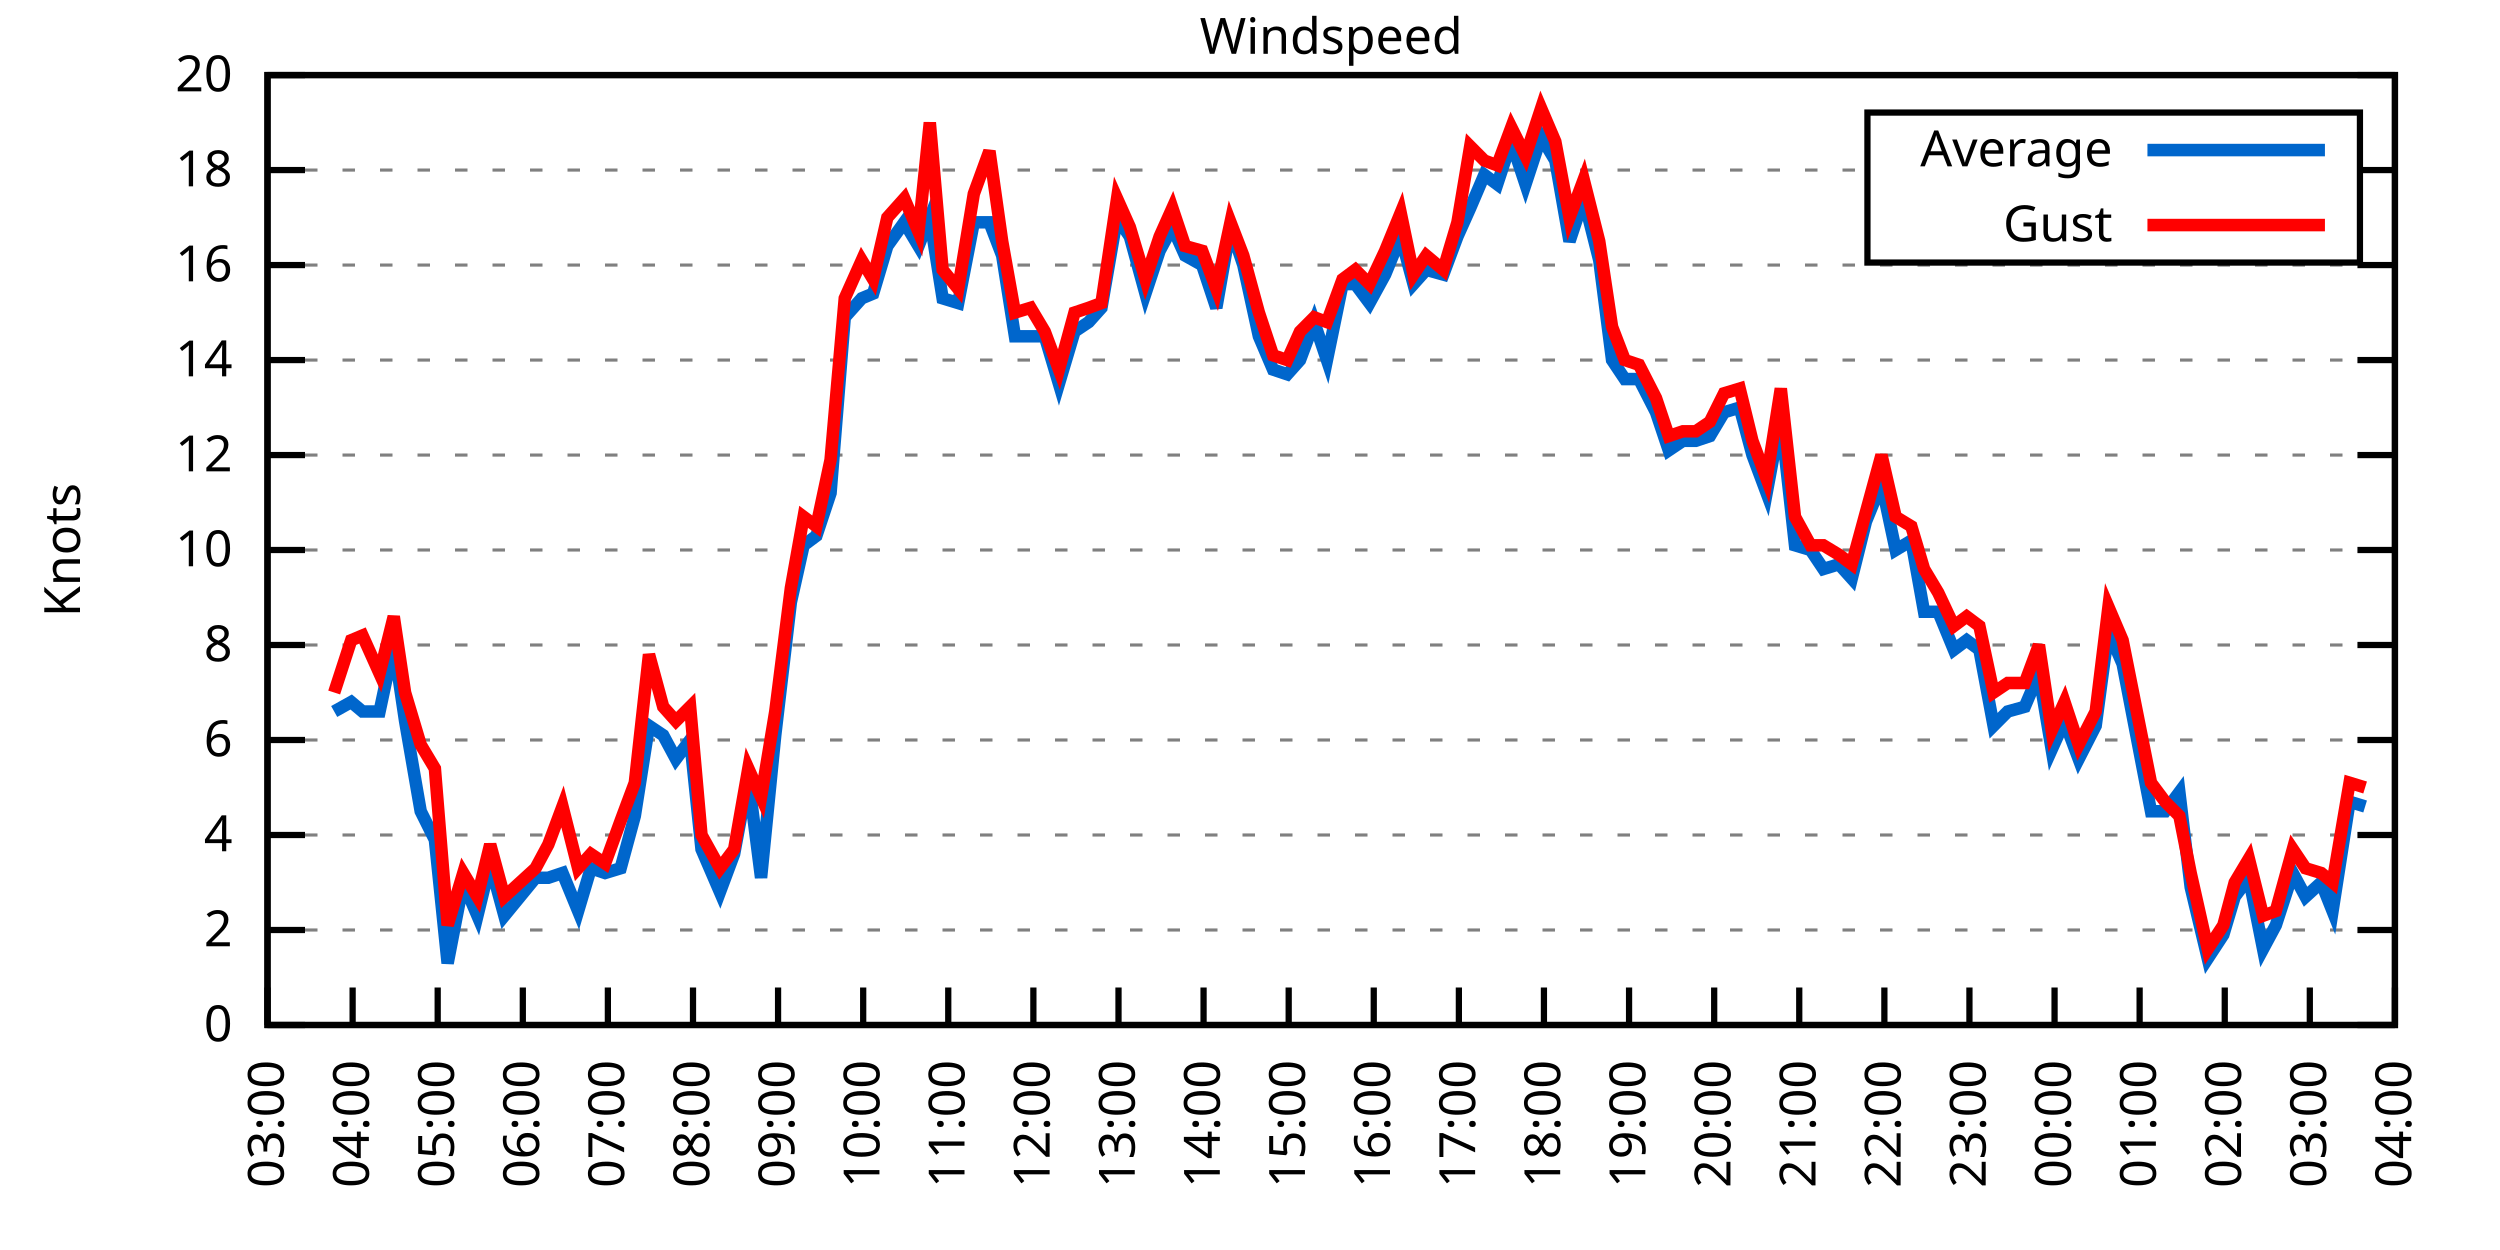
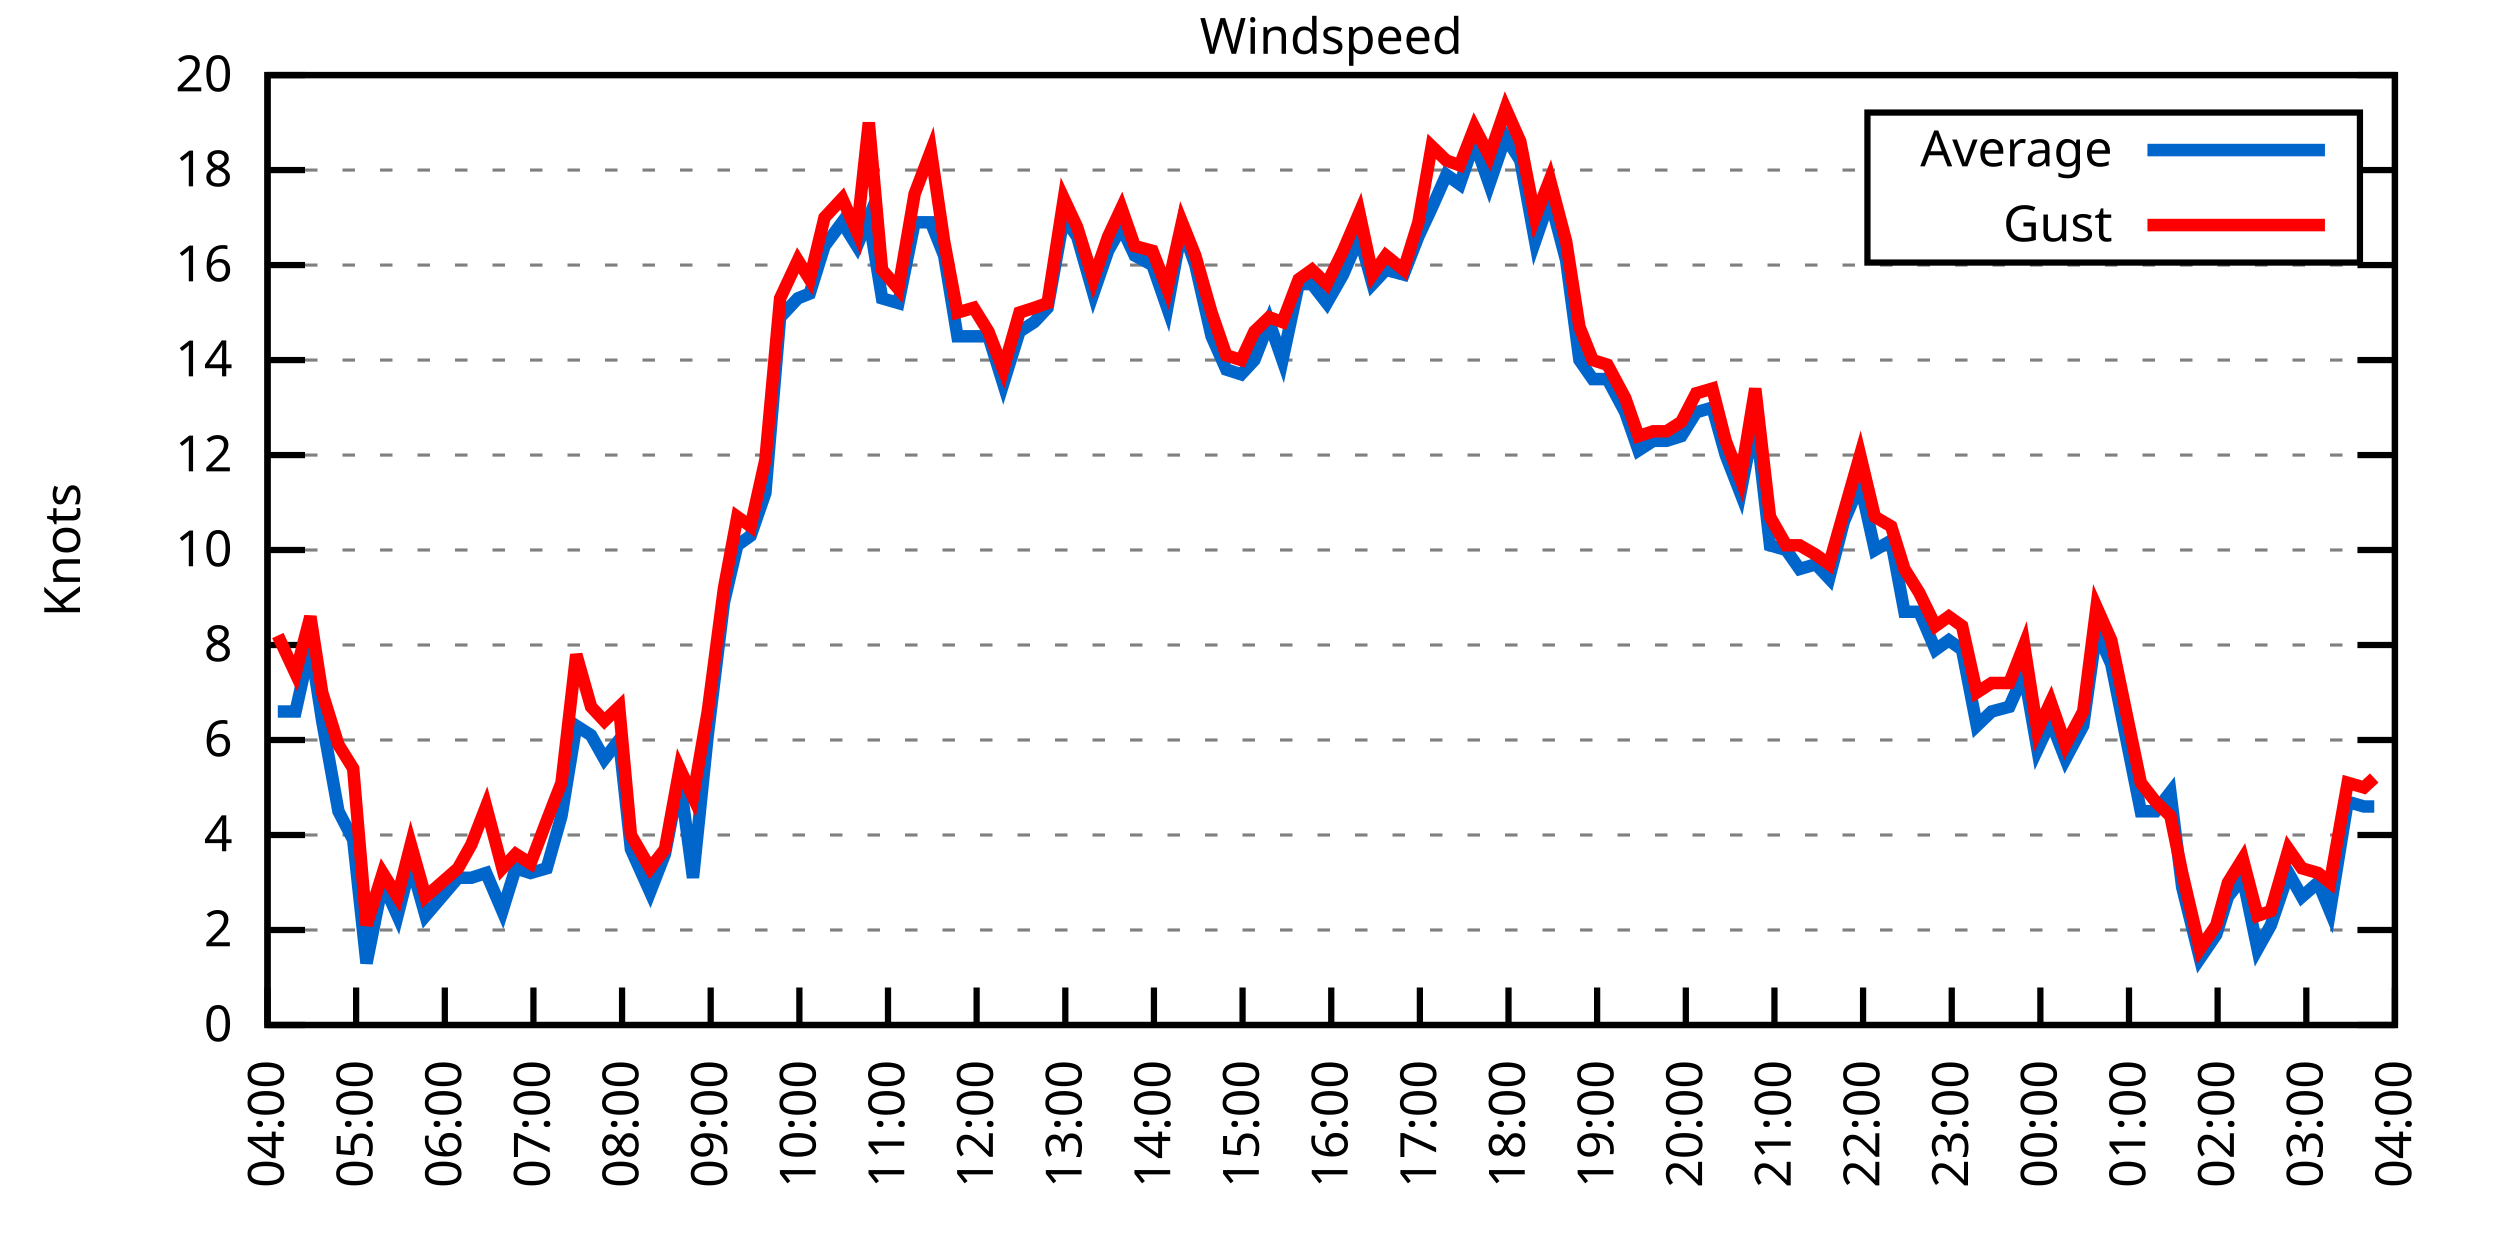
<svg xmlns="http://www.w3.org/2000/svg" xmlns:xlink="http://www.w3.org/1999/xlink" width="400" height="200" viewBox="0 0 400 200">
  <g id="gnuplot_canvas">
    <rect x="0" y="0" width="400" height="200" fill="none" />
    <defs>
      <circle id="gpDot" r="0.5" stroke-width="0.5" stroke="currentColor" />
      <path id="gpPt0" stroke-width="0.333" stroke="currentColor" d="M-1,0 h2 M0,-1 v2" />
      <path id="gpPt1" stroke-width="0.333" stroke="currentColor" d="M-1,-1 L1,1 M1,-1 L-1,1" />
      <path id="gpPt2" stroke-width="0.333" stroke="currentColor" d="M-1,0 L1,0 M0,-1 L0,1 M-1,-1 L1,1 M-1,1 L1,-1" />
      <rect id="gpPt3" stroke-width="0.333" stroke="currentColor" x="-1" y="-1" width="2" height="2" />
      <rect id="gpPt4" stroke-width="0.333" stroke="currentColor" fill="currentColor" x="-1" y="-1" width="2" height="2" />
      <circle id="gpPt5" stroke-width="0.333" stroke="currentColor" cx="0" cy="0" r="1" />
      <use xlink:href="#gpPt5" id="gpPt6" fill="currentColor" stroke="none" />
      <path id="gpPt7" stroke-width="0.333" stroke="currentColor" d="M0,-1.33 L-1.33,0.67 L1.33,0.67 z" />
      <use xlink:href="#gpPt7" id="gpPt8" fill="currentColor" stroke="none" />
      <use xlink:href="#gpPt7" id="gpPt9" stroke="currentColor" transform="rotate(180)" />
      <use xlink:href="#gpPt9" id="gpPt10" fill="currentColor" stroke="none" />
      <use xlink:href="#gpPt3" id="gpPt11" stroke="currentColor" transform="rotate(45)" />
      <use xlink:href="#gpPt11" id="gpPt12" fill="currentColor" stroke="none" />
      <path id="gpPt13" stroke-width="0.333" stroke="currentColor" d="M0,1.330 L1.265,0.411 L0.782,-1.067 L-0.782,-1.076 L-1.265,0.411 z" />
      <use xlink:href="#gpPt13" id="gpPt14" fill="currentColor" stroke="none" />
      <filter id="textbox" filterUnits="objectBoundingBox" x="0" y="0" height="1" width="1">
        <feFlood flood-color="white" flood-opacity="1" result="bgnd" />
        <feComposite in="SourceGraphic" in2="bgnd" operator="atop" />
      </filter>
      <filter id="greybox" filterUnits="objectBoundingBox" x="0" y="0" height="1" width="1">
        <feFlood flood-color="lightgrey" flood-opacity="1" result="grey" />
        <feComposite in="SourceGraphic" in2="grey" operator="atop" />
      </filter>
    </defs>
    <g fill="none" color="white" stroke="currentColor" stroke-width="1.00" stroke-linecap="butt" stroke-linejoin="miter">
</g>
    <g fill="none" color="black" stroke="currentColor" stroke-width="1.00" stroke-linecap="butt" stroke-linejoin="miter">
      <g stroke="none" shape-rendering="crispEdges">
        <polygon fill="rgb(255, 255, 255)" points="42.80,164.00 383.18,164.00 383.18,12.02 42.80,12.02 " />
      </g>
    </g>
    <g fill="none" color="black" stroke="currentColor" stroke-width="1.00" stroke-linecap="butt" stroke-linejoin="miter">
</g>
    <g fill="none" color="black" stroke="black" stroke-width="0.50" stroke-linecap="butt" stroke-linejoin="miter">
</g>
    <g fill="none" color="gray" stroke="currentColor" stroke-width="0.50" stroke-linecap="butt" stroke-linejoin="miter">
      <path stroke="gray" stroke-dasharray="2,4" class="gridline" d="M42.80,164.00 L383.19,164.00  " />
    </g>
    <g fill="none" color="gray" stroke="gray" stroke-width="1.00" stroke-linecap="butt" stroke-linejoin="miter">
</g>
    <g fill="none" color="black" stroke="currentColor" stroke-width="1.00" stroke-linecap="butt" stroke-linejoin="miter">
      <path stroke="black" d="M42.80,164.00 L48.80,164.00 M383.19,164.00 L377.19,164.00  " />
      <g transform="translate(37.20,166.60)" stroke="none" fill="black" font-family="Sans" font-size="8.00" text-anchor="end">
        <text>
          <tspan font-family="Sans"> 0</tspan>
        </text>
      </g>
    </g>
    <g fill="none" color="black" stroke="currentColor" stroke-width="1.00" stroke-linecap="butt" stroke-linejoin="miter">
</g>
    <g fill="none" color="black" stroke="black" stroke-width="0.50" stroke-linecap="butt" stroke-linejoin="miter">
</g>
    <g fill="none" color="gray" stroke="currentColor" stroke-width="0.50" stroke-linecap="butt" stroke-linejoin="miter">
      <path stroke="gray" stroke-dasharray="2,4" class="gridline" d="M42.80,148.80 L383.19,148.80  " />
    </g>
    <g fill="none" color="gray" stroke="gray" stroke-width="1.00" stroke-linecap="butt" stroke-linejoin="miter">
</g>
    <g fill="none" color="black" stroke="currentColor" stroke-width="1.00" stroke-linecap="butt" stroke-linejoin="miter">
      <path stroke="black" d="M42.80,148.80 L48.80,148.80 M383.19,148.80 L377.19,148.80  " />
      <g transform="translate(37.20,151.40)" stroke="none" fill="black" font-family="Sans" font-size="8.00" text-anchor="end">
        <text>
          <tspan font-family="Sans"> 2</tspan>
        </text>
      </g>
    </g>
    <g fill="none" color="black" stroke="currentColor" stroke-width="1.00" stroke-linecap="butt" stroke-linejoin="miter">
</g>
    <g fill="none" color="black" stroke="black" stroke-width="0.50" stroke-linecap="butt" stroke-linejoin="miter">
</g>
    <g fill="none" color="gray" stroke="currentColor" stroke-width="0.50" stroke-linecap="butt" stroke-linejoin="miter">
      <path stroke="gray" stroke-dasharray="2,4" class="gridline" d="M42.80,133.60 L383.19,133.60  " />
    </g>
    <g fill="none" color="gray" stroke="gray" stroke-width="1.00" stroke-linecap="butt" stroke-linejoin="miter">
</g>
    <g fill="none" color="black" stroke="currentColor" stroke-width="1.00" stroke-linecap="butt" stroke-linejoin="miter">
      <path stroke="black" d="M42.80,133.60 L48.80,133.60 M383.19,133.60 L377.19,133.60  " />
      <g transform="translate(37.20,136.20)" stroke="none" fill="black" font-family="Sans" font-size="8.00" text-anchor="end">
        <text>
          <tspan font-family="Sans"> 4</tspan>
        </text>
      </g>
    </g>
    <g fill="none" color="black" stroke="currentColor" stroke-width="1.00" stroke-linecap="butt" stroke-linejoin="miter">
</g>
    <g fill="none" color="black" stroke="black" stroke-width="0.50" stroke-linecap="butt" stroke-linejoin="miter">
</g>
    <g fill="none" color="gray" stroke="currentColor" stroke-width="0.50" stroke-linecap="butt" stroke-linejoin="miter">
      <path stroke="gray" stroke-dasharray="2,4" class="gridline" d="M42.80,118.40 L383.19,118.40  " />
    </g>
    <g fill="none" color="gray" stroke="gray" stroke-width="1.00" stroke-linecap="butt" stroke-linejoin="miter">
</g>
    <g fill="none" color="black" stroke="currentColor" stroke-width="1.00" stroke-linecap="butt" stroke-linejoin="miter">
      <path stroke="black" d="M42.80,118.40 L48.80,118.40 M383.19,118.40 L377.19,118.40  " />
      <g transform="translate(37.20,121.00)" stroke="none" fill="black" font-family="Sans" font-size="8.00" text-anchor="end">
        <text>
          <tspan font-family="Sans"> 6</tspan>
        </text>
      </g>
    </g>
    <g fill="none" color="black" stroke="currentColor" stroke-width="1.00" stroke-linecap="butt" stroke-linejoin="miter">
</g>
    <g fill="none" color="black" stroke="black" stroke-width="0.50" stroke-linecap="butt" stroke-linejoin="miter">
</g>
    <g fill="none" color="gray" stroke="currentColor" stroke-width="0.50" stroke-linecap="butt" stroke-linejoin="miter">
      <path stroke="gray" stroke-dasharray="2,4" class="gridline" d="M42.80,103.20 L383.19,103.20  " />
    </g>
    <g fill="none" color="gray" stroke="gray" stroke-width="1.00" stroke-linecap="butt" stroke-linejoin="miter">
</g>
    <g fill="none" color="black" stroke="currentColor" stroke-width="1.00" stroke-linecap="butt" stroke-linejoin="miter">
      <path stroke="black" d="M42.80,103.20 L48.80,103.20 M383.19,103.20 L377.19,103.20  " />
      <g transform="translate(37.20,105.80)" stroke="none" fill="black" font-family="Sans" font-size="8.00" text-anchor="end">
        <text>
          <tspan font-family="Sans"> 8</tspan>
        </text>
      </g>
    </g>
    <g fill="none" color="black" stroke="currentColor" stroke-width="1.00" stroke-linecap="butt" stroke-linejoin="miter">
</g>
    <g fill="none" color="black" stroke="black" stroke-width="0.50" stroke-linecap="butt" stroke-linejoin="miter">
</g>
    <g fill="none" color="gray" stroke="currentColor" stroke-width="0.50" stroke-linecap="butt" stroke-linejoin="miter">
      <path stroke="gray" stroke-dasharray="2,4" class="gridline" d="M42.80,88.00 L383.19,88.00  " />
    </g>
    <g fill="none" color="gray" stroke="gray" stroke-width="1.00" stroke-linecap="butt" stroke-linejoin="miter">
</g>
    <g fill="none" color="black" stroke="currentColor" stroke-width="1.00" stroke-linecap="butt" stroke-linejoin="miter">
      <path stroke="black" d="M42.80,88.00 L48.80,88.00 M383.19,88.00 L377.19,88.00  " />
      <g transform="translate(37.20,90.60)" stroke="none" fill="black" font-family="Sans" font-size="8.00" text-anchor="end">
        <text>
          <tspan font-family="Sans"> 10</tspan>
        </text>
      </g>
    </g>
    <g fill="none" color="black" stroke="currentColor" stroke-width="1.00" stroke-linecap="butt" stroke-linejoin="miter">
</g>
    <g fill="none" color="black" stroke="black" stroke-width="0.50" stroke-linecap="butt" stroke-linejoin="miter">
</g>
    <g fill="none" color="gray" stroke="currentColor" stroke-width="0.50" stroke-linecap="butt" stroke-linejoin="miter">
      <path stroke="gray" stroke-dasharray="2,4" class="gridline" d="M42.80,72.81 L383.19,72.81  " />
    </g>
    <g fill="none" color="gray" stroke="gray" stroke-width="1.00" stroke-linecap="butt" stroke-linejoin="miter">
</g>
    <g fill="none" color="black" stroke="currentColor" stroke-width="1.00" stroke-linecap="butt" stroke-linejoin="miter">
      <path stroke="black" d="M42.80,72.81 L48.80,72.81 M383.19,72.81 L377.19,72.81  " />
      <g transform="translate(37.20,75.41)" stroke="none" fill="black" font-family="Sans" font-size="8.00" text-anchor="end">
        <text>
          <tspan font-family="Sans"> 12</tspan>
        </text>
      </g>
    </g>
    <g fill="none" color="black" stroke="currentColor" stroke-width="1.00" stroke-linecap="butt" stroke-linejoin="miter">
</g>
    <g fill="none" color="black" stroke="black" stroke-width="0.50" stroke-linecap="butt" stroke-linejoin="miter">
</g>
    <g fill="none" color="gray" stroke="currentColor" stroke-width="0.50" stroke-linecap="butt" stroke-linejoin="miter">
      <path stroke="gray" stroke-dasharray="2,4" class="gridline" d="M42.80,57.61 L383.19,57.61  " />
    </g>
    <g fill="none" color="gray" stroke="gray" stroke-width="1.00" stroke-linecap="butt" stroke-linejoin="miter">
</g>
    <g fill="none" color="black" stroke="currentColor" stroke-width="1.00" stroke-linecap="butt" stroke-linejoin="miter">
      <path stroke="black" d="M42.80,57.61 L48.80,57.61 M383.19,57.61 L377.19,57.61  " />
      <g transform="translate(37.20,60.21)" stroke="none" fill="black" font-family="Sans" font-size="8.00" text-anchor="end">
        <text>
          <tspan font-family="Sans"> 14</tspan>
        </text>
      </g>
    </g>
    <g fill="none" color="black" stroke="currentColor" stroke-width="1.00" stroke-linecap="butt" stroke-linejoin="miter">
</g>
    <g fill="none" color="black" stroke="black" stroke-width="0.50" stroke-linecap="butt" stroke-linejoin="miter">
</g>
    <g fill="none" color="gray" stroke="currentColor" stroke-width="0.50" stroke-linecap="butt" stroke-linejoin="miter">
      <path stroke="gray" stroke-dasharray="2,4" class="gridline" d="M42.80,42.41 L383.19,42.41  " />
    </g>
    <g fill="none" color="gray" stroke="gray" stroke-width="1.00" stroke-linecap="butt" stroke-linejoin="miter">
</g>
    <g fill="none" color="black" stroke="currentColor" stroke-width="1.00" stroke-linecap="butt" stroke-linejoin="miter">
      <path stroke="black" d="M42.80,42.41 L48.80,42.41 M383.19,42.41 L377.19,42.41  " />
      <g transform="translate(37.20,45.01)" stroke="none" fill="black" font-family="Sans" font-size="8.00" text-anchor="end">
        <text>
          <tspan font-family="Sans"> 16</tspan>
        </text>
      </g>
    </g>
    <g fill="none" color="black" stroke="currentColor" stroke-width="1.00" stroke-linecap="butt" stroke-linejoin="miter">
</g>
    <g fill="none" color="black" stroke="black" stroke-width="0.50" stroke-linecap="butt" stroke-linejoin="miter">
</g>
    <g fill="none" color="gray" stroke="currentColor" stroke-width="0.50" stroke-linecap="butt" stroke-linejoin="miter">
      <path stroke="gray" stroke-dasharray="2,4" class="gridline" d="M42.80,27.21 L298.79,27.21 M377.59,27.21 L383.19,27.21  " />
    </g>
    <g fill="none" color="gray" stroke="gray" stroke-width="1.00" stroke-linecap="butt" stroke-linejoin="miter">
</g>
    <g fill="none" color="black" stroke="currentColor" stroke-width="1.00" stroke-linecap="butt" stroke-linejoin="miter">
      <path stroke="black" d="M42.80,27.21 L48.80,27.21 M383.19,27.21 L377.19,27.21  " />
      <g transform="translate(37.20,29.81)" stroke="none" fill="black" font-family="Sans" font-size="8.00" text-anchor="end">
        <text>
          <tspan font-family="Sans"> 18</tspan>
        </text>
      </g>
    </g>
    <g fill="none" color="black" stroke="currentColor" stroke-width="1.00" stroke-linecap="butt" stroke-linejoin="miter">
</g>
    <g fill="none" color="black" stroke="black" stroke-width="0.50" stroke-linecap="butt" stroke-linejoin="miter">
</g>
    <g fill="none" color="gray" stroke="currentColor" stroke-width="0.50" stroke-linecap="butt" stroke-linejoin="miter">
      <path stroke="gray" stroke-dasharray="2,4" class="gridline" d="M42.80,12.01 L383.19,12.01  " />
    </g>
    <g fill="none" color="gray" stroke="gray" stroke-width="1.00" stroke-linecap="butt" stroke-linejoin="miter">
</g>
    <g fill="none" color="black" stroke="currentColor" stroke-width="1.00" stroke-linecap="butt" stroke-linejoin="miter">
      <path stroke="black" d="M42.80,12.01 L48.80,12.01 M383.19,12.01 L377.19,12.01  " />
      <g transform="translate(37.20,14.61)" stroke="none" fill="black" font-family="Sans" font-size="8.00" text-anchor="end">
        <text>
          <tspan font-family="Sans"> 20</tspan>
        </text>
      </g>
    </g>
    <g fill="none" color="black" stroke="currentColor" stroke-width="1.00" stroke-linecap="butt" stroke-linejoin="miter">
      <path stroke="black" d="M42.80,164.00 L42.80,158.00  " />
      <g transform="translate(45.40,169.60) rotate(270.00)" stroke="none" fill="black" font-family="Sans" font-size="8.00" text-anchor="end">
        <text>
-           <tspan font-family="Sans">03:00</tspan>
-         </text>
-       </g>
-     </g>
-     <g fill="none" color="black" stroke="currentColor" stroke-width="1.00" stroke-linecap="butt" stroke-linejoin="miter">
-       <path stroke="black" d="M56.42,164.00 L56.42,158.00  " />
-       <g transform="translate(59.02,169.60) rotate(270.00)" stroke="none" fill="black" font-family="Sans" font-size="8.00" text-anchor="end">
-         <text>
          <tspan font-family="Sans">04:00</tspan>
        </text>
      </g>
    </g>
    <g fill="none" color="black" stroke="currentColor" stroke-width="1.00" stroke-linecap="butt" stroke-linejoin="miter">
-       <path stroke="black" d="M70.03,164.00 L70.03,158.00  " />
-       <g transform="translate(72.63,169.60) rotate(270.00)" stroke="none" fill="black" font-family="Sans" font-size="8.00" text-anchor="end">
+       <path stroke="black" d="M56.98,164.00 L56.98,158.00  " />
+       <g transform="translate(59.58,169.60) rotate(270.00)" stroke="none" fill="black" font-family="Sans" font-size="8.00" text-anchor="end">
        <text>
          <tspan font-family="Sans">05:00</tspan>
        </text>
      </g>
    </g>
    <g fill="none" color="black" stroke="currentColor" stroke-width="1.00" stroke-linecap="butt" stroke-linejoin="miter">
-       <path stroke="black" d="M83.65,164.00 L83.65,158.00  " />
-       <g transform="translate(86.25,169.60) rotate(270.00)" stroke="none" fill="black" font-family="Sans" font-size="8.00" text-anchor="end">
+       <path stroke="black" d="M71.17,164.00 L71.17,158.00  " />
+       <g transform="translate(73.77,169.60) rotate(270.00)" stroke="none" fill="black" font-family="Sans" font-size="8.00" text-anchor="end">
        <text>
          <tspan font-family="Sans">06:00</tspan>
        </text>
      </g>
    </g>
    <g fill="none" color="black" stroke="currentColor" stroke-width="1.00" stroke-linecap="butt" stroke-linejoin="miter">
-       <path stroke="black" d="M97.26,164.00 L97.26,158.00  " />
-       <g transform="translate(99.86,169.60) rotate(270.00)" stroke="none" fill="black" font-family="Sans" font-size="8.00" text-anchor="end">
+       <path stroke="black" d="M85.35,164.00 L85.35,158.00  " />
+       <g transform="translate(87.95,169.60) rotate(270.00)" stroke="none" fill="black" font-family="Sans" font-size="8.00" text-anchor="end">
        <text>
          <tspan font-family="Sans">07:00</tspan>
        </text>
      </g>
    </g>
    <g fill="none" color="black" stroke="currentColor" stroke-width="1.00" stroke-linecap="butt" stroke-linejoin="miter">
-       <path stroke="black" d="M110.88,164.00 L110.88,158.00  " />
-       <g transform="translate(113.48,169.60) rotate(270.00)" stroke="none" fill="black" font-family="Sans" font-size="8.00" text-anchor="end">
+       <path stroke="black" d="M99.53,164.00 L99.53,158.00  " />
+       <g transform="translate(102.13,169.60) rotate(270.00)" stroke="none" fill="black" font-family="Sans" font-size="8.00" text-anchor="end">
        <text>
          <tspan font-family="Sans">08:00</tspan>
        </text>
      </g>
    </g>
    <g fill="none" color="black" stroke="currentColor" stroke-width="1.00" stroke-linecap="butt" stroke-linejoin="miter">
-       <path stroke="black" d="M124.49,164.00 L124.49,158.00  " />
-       <g transform="translate(127.09,169.60) rotate(270.00)" stroke="none" fill="black" font-family="Sans" font-size="8.00" text-anchor="end">
+       <path stroke="black" d="M113.71,164.00 L113.71,158.00  " />
+       <g transform="translate(116.31,169.60) rotate(270.00)" stroke="none" fill="black" font-family="Sans" font-size="8.00" text-anchor="end">
        <text>
          <tspan font-family="Sans">09:00</tspan>
        </text>
      </g>
    </g>
    <g fill="none" color="black" stroke="currentColor" stroke-width="1.00" stroke-linecap="butt" stroke-linejoin="miter">
-       <path stroke="black" d="M138.11,164.00 L138.11,158.00  " />
-       <g transform="translate(140.71,169.60) rotate(270.00)" stroke="none" fill="black" font-family="Sans" font-size="8.00" text-anchor="end">
+       <path stroke="black" d="M127.90,164.00 L127.90,158.00  " />
+       <g transform="translate(130.50,169.60) rotate(270.00)" stroke="none" fill="black" font-family="Sans" font-size="8.00" text-anchor="end">
        <text>
          <tspan font-family="Sans">10:00</tspan>
        </text>
      </g>
    </g>
    <g fill="none" color="black" stroke="currentColor" stroke-width="1.00" stroke-linecap="butt" stroke-linejoin="miter">
-       <path stroke="black" d="M151.72,164.00 L151.72,158.00  " />
-       <g transform="translate(154.32,169.60) rotate(270.00)" stroke="none" fill="black" font-family="Sans" font-size="8.00" text-anchor="end">
+       <path stroke="black" d="M142.08,164.00 L142.08,158.00  " />
+       <g transform="translate(144.68,169.60) rotate(270.00)" stroke="none" fill="black" font-family="Sans" font-size="8.00" text-anchor="end">
        <text>
          <tspan font-family="Sans">11:00</tspan>
        </text>
      </g>
    </g>
    <g fill="none" color="black" stroke="currentColor" stroke-width="1.00" stroke-linecap="butt" stroke-linejoin="miter">
-       <path stroke="black" d="M165.34,164.00 L165.34,158.00  " />
-       <g transform="translate(167.94,169.60) rotate(270.00)" stroke="none" fill="black" font-family="Sans" font-size="8.00" text-anchor="end">
+       <path stroke="black" d="M156.26,164.00 L156.26,158.00  " />
+       <g transform="translate(158.86,169.60) rotate(270.00)" stroke="none" fill="black" font-family="Sans" font-size="8.00" text-anchor="end">
        <text>
          <tspan font-family="Sans">12:00</tspan>
        </text>
      </g>
    </g>
    <g fill="none" color="black" stroke="currentColor" stroke-width="1.00" stroke-linecap="butt" stroke-linejoin="miter">
-       <path stroke="black" d="M178.96,164.00 L178.96,158.00  " />
-       <g transform="translate(181.56,169.60) rotate(270.00)" stroke="none" fill="black" font-family="Sans" font-size="8.00" text-anchor="end">
+       <path stroke="black" d="M170.45,164.00 L170.45,158.00  " />
+       <g transform="translate(173.05,169.60) rotate(270.00)" stroke="none" fill="black" font-family="Sans" font-size="8.00" text-anchor="end">
        <text>
          <tspan font-family="Sans">13:00</tspan>
        </text>
      </g>
    </g>
    <g fill="none" color="black" stroke="currentColor" stroke-width="1.00" stroke-linecap="butt" stroke-linejoin="miter">
-       <path stroke="black" d="M192.57,164.00 L192.57,158.00  " />
-       <g transform="translate(195.17,169.60) rotate(270.00)" stroke="none" fill="black" font-family="Sans" font-size="8.00" text-anchor="end">
+       <path stroke="black" d="M184.63,164.00 L184.63,158.00  " />
+       <g transform="translate(187.23,169.60) rotate(270.00)" stroke="none" fill="black" font-family="Sans" font-size="8.00" text-anchor="end">
        <text>
          <tspan font-family="Sans">14:00</tspan>
        </text>
      </g>
    </g>
    <g fill="none" color="black" stroke="currentColor" stroke-width="1.00" stroke-linecap="butt" stroke-linejoin="miter">
-       <path stroke="black" d="M206.19,164.00 L206.19,158.00  " />
-       <g transform="translate(208.79,169.60) rotate(270.00)" stroke="none" fill="black" font-family="Sans" font-size="8.00" text-anchor="end">
+       <path stroke="black" d="M198.81,164.00 L198.81,158.00  " />
+       <g transform="translate(201.41,169.60) rotate(270.00)" stroke="none" fill="black" font-family="Sans" font-size="8.00" text-anchor="end">
        <text>
          <tspan font-family="Sans">15:00</tspan>
        </text>
      </g>
    </g>
    <g fill="none" color="black" stroke="currentColor" stroke-width="1.00" stroke-linecap="butt" stroke-linejoin="miter">
-       <path stroke="black" d="M219.80,164.00 L219.80,158.00  " />
-       <g transform="translate(222.40,169.60) rotate(270.00)" stroke="none" fill="black" font-family="Sans" font-size="8.00" text-anchor="end">
+       <path stroke="black" d="M213.00,164.00 L213.00,158.00  " />
+       <g transform="translate(215.60,169.60) rotate(270.00)" stroke="none" fill="black" font-family="Sans" font-size="8.00" text-anchor="end">
        <text>
          <tspan font-family="Sans">16:00</tspan>
        </text>
      </g>
    </g>
    <g fill="none" color="black" stroke="currentColor" stroke-width="1.00" stroke-linecap="butt" stroke-linejoin="miter">
-       <path stroke="black" d="M233.42,164.00 L233.42,158.00  " />
-       <g transform="translate(236.02,169.60) rotate(270.00)" stroke="none" fill="black" font-family="Sans" font-size="8.00" text-anchor="end">
+       <path stroke="black" d="M227.18,164.00 L227.18,158.00  " />
+       <g transform="translate(229.78,169.60) rotate(270.00)" stroke="none" fill="black" font-family="Sans" font-size="8.00" text-anchor="end">
        <text>
          <tspan font-family="Sans">17:00</tspan>
        </text>
      </g>
    </g>
    <g fill="none" color="black" stroke="currentColor" stroke-width="1.00" stroke-linecap="butt" stroke-linejoin="miter">
-       <path stroke="black" d="M247.03,164.00 L247.03,158.00  " />
-       <g transform="translate(249.63,169.60) rotate(270.00)" stroke="none" fill="black" font-family="Sans" font-size="8.00" text-anchor="end">
+       <path stroke="black" d="M241.36,164.00 L241.36,158.00  " />
+       <g transform="translate(243.96,169.60) rotate(270.00)" stroke="none" fill="black" font-family="Sans" font-size="8.00" text-anchor="end">
        <text>
          <tspan font-family="Sans">18:00</tspan>
        </text>
      </g>
    </g>
    <g fill="none" color="black" stroke="currentColor" stroke-width="1.00" stroke-linecap="butt" stroke-linejoin="miter">
-       <path stroke="black" d="M260.65,164.00 L260.65,158.00  " />
-       <g transform="translate(263.25,169.60) rotate(270.00)" stroke="none" fill="black" font-family="Sans" font-size="8.00" text-anchor="end">
+       <path stroke="black" d="M255.54,164.00 L255.54,158.00  " />
+       <g transform="translate(258.14,169.60) rotate(270.00)" stroke="none" fill="black" font-family="Sans" font-size="8.00" text-anchor="end">
        <text>
          <tspan font-family="Sans">19:00</tspan>
        </text>
      </g>
    </g>
    <g fill="none" color="black" stroke="currentColor" stroke-width="1.00" stroke-linecap="butt" stroke-linejoin="miter">
-       <path stroke="black" d="M274.27,164.00 L274.27,158.00  " />
-       <g transform="translate(276.87,169.60) rotate(270.00)" stroke="none" fill="black" font-family="Sans" font-size="8.00" text-anchor="end">
+       <path stroke="black" d="M269.73,164.00 L269.73,158.00  " />
+       <g transform="translate(272.33,169.60) rotate(270.00)" stroke="none" fill="black" font-family="Sans" font-size="8.00" text-anchor="end">
        <text>
          <tspan font-family="Sans">20:00</tspan>
        </text>
      </g>
    </g>
    <g fill="none" color="black" stroke="currentColor" stroke-width="1.00" stroke-linecap="butt" stroke-linejoin="miter">
-       <path stroke="black" d="M287.88,164.00 L287.88,158.00  " />
-       <g transform="translate(290.48,169.60) rotate(270.00)" stroke="none" fill="black" font-family="Sans" font-size="8.00" text-anchor="end">
+       <path stroke="black" d="M283.91,164.00 L283.91,158.00  " />
+       <g transform="translate(286.51,169.60) rotate(270.00)" stroke="none" fill="black" font-family="Sans" font-size="8.00" text-anchor="end">
        <text>
          <tspan font-family="Sans">21:00</tspan>
        </text>
      </g>
    </g>
    <g fill="none" color="black" stroke="currentColor" stroke-width="1.00" stroke-linecap="butt" stroke-linejoin="miter">
-       <path stroke="black" d="M301.50,164.00 L301.50,158.00  " />
-       <g transform="translate(304.10,169.60) rotate(270.00)" stroke="none" fill="black" font-family="Sans" font-size="8.00" text-anchor="end">
+       <path stroke="black" d="M298.09,164.00 L298.09,158.00  " />
+       <g transform="translate(300.69,169.60) rotate(270.00)" stroke="none" fill="black" font-family="Sans" font-size="8.00" text-anchor="end">
        <text>
          <tspan font-family="Sans">22:00</tspan>
        </text>
      </g>
    </g>
    <g fill="none" color="black" stroke="currentColor" stroke-width="1.00" stroke-linecap="butt" stroke-linejoin="miter">
-       <path stroke="black" d="M315.11,164.00 L315.11,158.00  " />
-       <g transform="translate(317.71,169.60) rotate(270.00)" stroke="none" fill="black" font-family="Sans" font-size="8.00" text-anchor="end">
+       <path stroke="black" d="M312.28,164.00 L312.28,158.00  " />
+       <g transform="translate(314.88,169.60) rotate(270.00)" stroke="none" fill="black" font-family="Sans" font-size="8.00" text-anchor="end">
        <text>
          <tspan font-family="Sans">23:00</tspan>
        </text>
      </g>
    </g>
    <g fill="none" color="black" stroke="currentColor" stroke-width="1.00" stroke-linecap="butt" stroke-linejoin="miter">
-       <path stroke="black" d="M328.73,164.00 L328.73,158.00  " />
-       <g transform="translate(331.33,169.60) rotate(270.00)" stroke="none" fill="black" font-family="Sans" font-size="8.00" text-anchor="end">
+       <path stroke="black" d="M326.46,164.00 L326.46,158.00  " />
+       <g transform="translate(329.06,169.60) rotate(270.00)" stroke="none" fill="black" font-family="Sans" font-size="8.00" text-anchor="end">
        <text>
          <tspan font-family="Sans">00:00</tspan>
        </text>
      </g>
    </g>
    <g fill="none" color="black" stroke="currentColor" stroke-width="1.00" stroke-linecap="butt" stroke-linejoin="miter">
-       <path stroke="black" d="M342.34,164.00 L342.34,158.00  " />
-       <g transform="translate(344.94,169.60) rotate(270.00)" stroke="none" fill="black" font-family="Sans" font-size="8.00" text-anchor="end">
+       <path stroke="black" d="M340.64,164.00 L340.64,158.00  " />
+       <g transform="translate(343.24,169.60) rotate(270.00)" stroke="none" fill="black" font-family="Sans" font-size="8.00" text-anchor="end">
        <text>
          <tspan font-family="Sans">01:00</tspan>
        </text>
      </g>
    </g>
    <g fill="none" color="black" stroke="currentColor" stroke-width="1.00" stroke-linecap="butt" stroke-linejoin="miter">
-       <path stroke="black" d="M355.96,164.00 L355.96,158.00  " />
-       <g transform="translate(358.56,169.60) rotate(270.00)" stroke="none" fill="black" font-family="Sans" font-size="8.00" text-anchor="end">
+       <path stroke="black" d="M354.82,164.00 L354.82,158.00  " />
+       <g transform="translate(357.42,169.60) rotate(270.00)" stroke="none" fill="black" font-family="Sans" font-size="8.00" text-anchor="end">
        <text>
          <tspan font-family="Sans">02:00</tspan>
        </text>
      </g>
    </g>
    <g fill="none" color="black" stroke="currentColor" stroke-width="1.00" stroke-linecap="butt" stroke-linejoin="miter">
-       <path stroke="black" d="M369.57,164.00 L369.57,158.00  " />
-       <g transform="translate(372.17,169.60) rotate(270.00)" stroke="none" fill="black" font-family="Sans" font-size="8.00" text-anchor="end">
+       <path stroke="black" d="M369.01,164.00 L369.01,158.00  " />
+       <g transform="translate(371.61,169.60) rotate(270.00)" stroke="none" fill="black" font-family="Sans" font-size="8.00" text-anchor="end">
        <text>
          <tspan font-family="Sans">03:00</tspan>
        </text>
      </g>
    </g>
    <g fill="none" color="black" stroke="currentColor" stroke-width="1.00" stroke-linecap="butt" stroke-linejoin="miter">
      <path stroke="black" d="M383.19,164.00 L383.19,158.00  " />
      <g transform="translate(385.79,169.60) rotate(270.00)" stroke="none" fill="black" font-family="Sans" font-size="8.00" text-anchor="end">
        <text>
          <tspan font-family="Sans">04:00</tspan>
        </text>
      </g>
    </g>
    <g fill="none" color="black" stroke="currentColor" stroke-width="1.00" stroke-linecap="butt" stroke-linejoin="miter">
</g>
    <g fill="none" color="black" stroke="currentColor" stroke-width="1.00" stroke-linecap="butt" stroke-linejoin="miter">
      <path stroke="black" d="M42.80,12.01 L42.80,164.00 L383.19,164.00 L383.19,12.01 L42.80,12.01 Z  " />
    </g>
    <g fill="none" color="black" stroke="currentColor" stroke-width="1.00" stroke-linecap="butt" stroke-linejoin="miter">
</g>
    <g fill="none" color="black" stroke="currentColor" stroke-width="1.00" stroke-linecap="butt" stroke-linejoin="miter">
      <path stroke="black" d="M298.79,42.01 L298.79,18.01 L377.59,18.01 L377.59,42.01 L298.79,42.01 Z  " />
    </g>
    <g id="Windspeed_plot_1">
      <g fill="none" color="white" stroke="black" stroke-width="2.00" stroke-linecap="butt" stroke-linejoin="miter">
</g>
      <g fill="none" color="black" stroke="currentColor" stroke-width="2.00" stroke-linecap="butt" stroke-linejoin="miter">
        <g transform="translate(337.99,26.61)" stroke="none" fill="black" font-family="Sans" font-size="8.00" text-anchor="end">
          <text>
            <tspan font-family="Sans">Average</tspan>
          </text>
        </g>
      </g>
      <g fill="none" color="black" stroke="currentColor" stroke-width="2.00" stroke-linecap="butt" stroke-linejoin="miter">
-         <path stroke="rgb(  0, 102, 204)" d="M343.59,24.01 L371.99,24.01 M53.47,113.84 L56.19,112.32 L58.00,113.84 L60.73,113.84 L63.00,103.20 L64.81,115.36   L67.31,129.80 L69.58,134.36 L71.62,154.12 L74.12,141.20 L76.39,146.52 L78.43,138.16 L80.70,146.52 L85.69,140.44   L87.73,140.44 L90.00,139.68 L92.50,145.76 L94.54,138.92 L96.81,139.68 L99.30,138.92 L101.57,130.56 L103.84,116.12   L106.11,117.64 L108.15,121.44 L110.42,118.40 L112.24,135.88 L115.19,142.72 L117.46,136.64 L119.73,124.48 L121.77,140.44   L124.04,117.64 L126.54,96.36 L128.58,87.25 L130.62,85.73 L132.89,78.89 L135.16,50.77 L137.88,47.73 L139.70,46.97   L141.97,39.37 L144.69,35.57 L146.96,39.37 L148.77,34.81 L150.82,47.73 L153.31,48.49 L155.81,35.57 L158.31,35.57   L160.35,40.89 L162.39,53.81 L164.89,53.81 L167.16,53.81 L169.43,61.41 L171.92,53.05 L174.19,51.53 L176.23,49.25   L178.73,34.81 L180.77,37.85 L183.27,46.97 L185.54,40.13 L187.58,36.33 L189.62,40.89 L192.34,42.41 L194.61,49.25   L196.88,36.33 L198.93,42.41 L201.42,53.81 L203.69,59.13 L205.96,59.89 L208.00,57.61 L210.27,51.53 L212.31,57.61   L214.81,45.45 L216.85,45.45 L219.12,48.49 L221.62,43.93 L224.11,37.85 L226.16,45.45 L228.20,43.17 L230.92,43.93   L233.19,37.85 L235.23,33.29 L237.50,27.97 L239.55,29.49 L241.81,22.65 L244.08,29.49 L246.58,21.89 L248.85,25.69   L251.12,38.61 L253.39,31.77 L255.88,41.65 L257.93,57.61 L259.97,60.65 L262.24,60.65 L264.96,65.97 L267.00,72.05   L269.27,70.53 L271.32,70.53 L273.58,69.77 L275.85,65.97 L278.35,65.21 L280.39,72.81 L282.66,78.89 L284.93,66.73   L287.20,87.25 L289.70,88.00 L291.74,91.04 L294.23,90.28 L296.28,92.56 L298.55,83.45 L301.04,77.37 L303.31,88.00   L305.81,86.49 L307.85,97.88 L310.12,97.88 L312.62,103.96 L314.66,102.44 L316.70,103.96 L318.97,116.12 L321.24,113.84   L323.96,113.08 L326.23,107.76 L328.27,119.92 L330.32,115.36 L332.59,121.44 L335.31,116.12 L337.35,100.92 L339.62,106.24   L344.16,129.80 L346.43,129.80 L348.70,126.76 L350.51,141.96 L353.24,153.36 L355.73,149.56 L357.55,143.48 L359.82,140.44   L362.09,151.84 L364.13,148.04 L366.85,139.68 L368.89,143.48 L371.39,141.20 L373.21,145.76 L375.93,128.28 L378.42,129.04    " />
+         <path stroke="rgb(  0, 102, 204)" d="M343.59,24.01 L371.99,24.01 M44.45,113.84 L47.29,113.84 L49.66,103.20 L51.55,115.36 L54.15,129.80 L56.51,134.36   L58.64,154.12 L61.24,141.20 L63.60,146.52 L65.73,138.16 L68.09,146.52 L73.29,140.44 L75.42,140.44 L77.78,139.68   L80.38,145.76 L82.51,138.92 L84.88,139.68 L87.48,138.92 L89.84,130.56 L92.20,116.12 L94.57,117.64 L96.70,121.44   L99.06,118.40 L100.95,135.88 L104.02,142.72 L106.39,136.64 L108.75,124.48 L110.88,140.44 L113.24,117.64 L115.84,96.36   L117.97,87.25 L120.10,85.73 L122.46,78.89 L124.82,50.77 L127.66,47.73 L129.55,46.97 L131.92,39.37 L134.75,35.57   L137.12,39.37 L139.01,34.81 L141.13,47.73 L143.74,48.49 L146.34,35.57 L148.94,35.57 L151.06,40.89 L153.19,53.81   L155.79,53.81 L158.15,53.81 L160.52,61.41 L163.12,53.05 L165.48,51.53 L167.61,49.25 L170.21,34.81 L172.34,37.85   L174.94,46.97 L177.30,40.13 L179.43,36.33 L181.56,40.89 L184.39,42.41 L186.76,49.25 L189.12,36.33 L191.25,42.41   L193.85,53.81 L196.21,59.13 L198.58,59.89 L200.70,57.61 L203.07,51.53 L205.19,57.61 L207.79,45.45 L209.92,45.45   L212.29,48.49 L214.89,43.93 L217.49,37.85 L219.61,45.45 L221.74,43.17 L224.58,43.93 L226.94,37.85 L229.07,33.29   L231.43,27.97 L233.56,29.49 L235.92,22.65 L238.29,29.49 L240.89,21.89 L243.25,25.69 L245.62,38.61 L247.98,31.77   L250.58,41.65 L252.71,57.61 L254.83,60.65 L257.20,60.65 L260.04,65.97 L262.16,72.05 L264.53,70.53 L266.65,70.53   L269.02,69.77 L271.38,65.97 L273.98,65.21 L276.11,72.81 L278.47,78.89 L280.84,66.73 L283.20,87.25 L285.80,88.00   L287.93,91.04 L290.53,90.28 L292.66,92.56 L295.02,83.45 L297.62,77.37 L299.98,88.00 L302.58,86.49 L304.71,97.88   L307.08,97.88 L309.68,103.96 L311.80,102.44 L313.93,103.96 L316.29,116.12 L318.66,113.84 L321.49,113.08 L323.86,107.76   L325.99,119.92 L328.11,115.36 L330.48,121.44 L333.31,116.12 L335.44,100.92 L337.80,106.24 L342.53,129.80 L344.90,129.80   L347.26,126.76 L349.15,141.96 L351.99,153.36 L354.59,149.56 L356.48,143.48 L358.84,140.44 L361.21,151.84 L363.33,148.04   L366.17,139.68 L368.30,143.48 L370.90,141.20 L372.79,145.76 L375.63,128.28 L378.23,129.04 L379.88,129.04  " />
      </g>
    </g>
    <g id="Windspeed_plot_2">
      <g fill="none" color="black" stroke="currentColor" stroke-width="2.00" stroke-linecap="butt" stroke-linejoin="miter">
        <g transform="translate(337.99,38.61)" stroke="none" fill="black" font-family="Sans" font-size="8.00" text-anchor="end">
          <text>
            <tspan font-family="Sans">Gust</tspan>
          </text>
        </g>
      </g>
      <g fill="none" color="black" stroke="currentColor" stroke-width="2.00" stroke-linecap="butt" stroke-linejoin="miter">
-         <path stroke="rgb(255,   0,   0)" d="M343.59,36.01 L371.99,36.01 M53.47,110.80 L56.19,102.44 L58.00,101.68 L60.73,107.76 L63.00,98.64 L64.81,110.80   L67.31,119.16 L69.58,122.96 L71.62,148.04 L74.12,139.68 L76.39,143.48 L78.43,135.12 L80.70,143.48 L85.69,138.92   L87.73,135.12 L90.00,129.04 L92.50,138.92 L94.54,136.64 L96.81,138.16 L99.30,131.32 L101.57,125.24 L103.84,104.72   L106.11,113.08 L108.15,115.36 L110.42,113.08 L112.24,133.60 L115.19,138.92 L117.46,135.88 L119.73,122.96 L121.77,127.52   L124.04,113.84 L126.54,94.08 L128.58,82.69 L130.62,84.21 L132.89,73.57 L135.16,47.73 L137.88,41.65 L139.70,44.69   L141.97,34.81 L144.69,31.77 L146.96,37.09 L148.77,19.61 L150.82,43.17 L153.31,46.21 L155.81,31.01 L158.31,24.17   L160.35,38.61 L162.39,50.01 L164.89,49.25 L167.16,53.05 L169.43,59.13 L171.92,50.01 L174.19,49.25 L176.23,48.49   L178.73,31.77 L180.77,36.33 L183.27,44.69 L185.54,37.85 L187.58,33.29 L189.62,39.37 L192.34,40.13 L194.61,46.21   L196.88,35.57 L198.93,40.89 L201.42,50.01 L203.69,56.85 L205.96,57.61 L208.00,53.05 L210.27,50.77 L212.31,51.53   L214.81,44.69 L216.85,43.17 L219.12,45.45 L221.62,40.13 L224.11,34.05 L226.16,43.93 L228.20,40.89 L230.92,43.17   L233.19,35.57 L235.23,23.41 L237.50,25.69 L239.55,26.45 L241.81,20.37 L244.08,24.93 L246.58,17.33 L248.85,22.65   L251.12,34.81 L253.39,28.73 L255.88,38.61 L257.93,52.29 L259.97,57.61 L262.24,58.37 L264.96,63.69 L267.00,69.77   L269.27,69.01 L271.32,69.01 L273.58,67.49 L275.85,62.93 L278.35,62.17 L280.39,70.53 L282.66,76.61 L284.93,62.17   L287.20,82.69 L289.70,87.25 L291.74,87.25 L294.23,88.76 L296.28,90.28 L298.55,81.93 L301.04,72.81 L303.31,82.69   L305.81,84.21 L307.85,91.04 L310.12,94.84 L312.62,100.16 L314.66,98.64 L316.70,100.16 L318.97,110.80 L321.24,109.28   L323.96,109.28 L326.23,103.20 L328.27,116.88 L330.32,112.32 L332.59,119.16 L335.31,113.84 L337.35,97.12 L339.62,102.44   L344.16,125.24 L346.43,128.28 L348.70,130.56 L350.51,139.68 L353.24,151.84 L355.73,148.04 L357.55,141.20 L359.82,137.40   L362.09,146.52 L364.13,145.76 L366.85,135.88 L368.89,138.92 L371.39,139.68 L373.21,141.20 L375.93,125.24 L378.42,126.00    " />
+         <path stroke="rgb(255,   0,   0)" d="M343.59,36.01 L371.99,36.01 M44.45,101.68 L47.29,107.76 L49.66,98.64 L51.55,110.80 L54.15,119.16 L56.51,122.96   L58.64,148.04 L61.24,139.68 L63.60,143.48 L65.73,135.12 L68.09,143.48 L73.29,138.92 L75.42,135.12 L77.78,129.04   L80.38,138.92 L82.51,136.64 L84.88,138.16 L87.48,131.32 L89.84,125.24 L92.20,104.72 L94.57,113.08 L96.70,115.36   L99.06,113.08 L100.95,133.60 L104.02,138.92 L106.39,135.88 L108.75,122.96 L110.88,127.52 L113.24,113.84 L115.84,94.08   L117.97,82.69 L120.10,84.21 L122.46,73.57 L124.82,47.73 L127.66,41.65 L129.55,44.69 L131.92,34.81 L134.75,31.77   L137.12,37.09 L139.01,19.61 L141.13,43.17 L143.74,46.21 L146.34,31.01 L148.94,24.17 L151.06,38.61 L153.19,50.01   L155.79,49.25 L158.15,53.05 L160.52,59.13 L163.12,50.01 L165.48,49.25 L167.61,48.49 L170.21,31.77 L172.34,36.33   L174.94,44.69 L177.30,37.85 L179.43,33.29 L181.56,39.37 L184.39,40.13 L186.76,46.21 L189.12,35.57 L191.25,40.89   L193.85,50.01 L196.21,56.85 L198.58,57.61 L200.70,53.05 L203.07,50.77 L205.19,51.53 L207.79,44.69 L209.92,43.17   L212.29,45.45 L214.89,40.13 L217.49,34.05 L219.61,43.93 L221.74,40.89 L224.58,43.17 L226.94,35.57 L229.07,23.41   L231.43,25.69 L233.56,26.45 L235.92,20.37 L238.29,24.93 L240.89,17.33 L243.25,22.65 L245.62,34.81 L247.98,28.73   L250.58,38.61 L252.71,52.29 L254.83,57.61 L257.20,58.37 L260.04,63.69 L262.16,69.77 L264.53,69.01 L266.65,69.01   L269.02,67.49 L271.38,62.93 L273.98,62.17 L276.11,70.53 L278.47,76.61 L280.84,62.17 L283.20,82.69 L285.80,87.25   L287.93,87.25 L290.53,88.76 L292.66,90.28 L295.02,81.93 L297.62,72.81 L299.98,82.69 L302.58,84.21 L304.71,91.04   L307.08,94.84 L309.68,100.16 L311.80,98.64 L313.93,100.16 L316.29,110.80 L318.66,109.28 L321.49,109.28 L323.86,103.20   L325.99,116.88 L328.11,112.32 L330.48,119.16 L333.31,113.84 L335.44,97.12 L337.80,102.44 L342.53,125.24 L344.90,128.28   L347.26,130.56 L349.15,139.68 L351.99,151.84 L354.59,148.04 L356.48,141.20 L358.84,137.40 L361.21,146.52 L363.33,145.76   L366.17,135.88 L368.30,138.92 L370.90,139.68 L372.79,141.20 L375.63,125.24 L378.23,126.00 L379.88,124.48  " />
      </g>
    </g>
    <g fill="none" color="black" stroke="currentColor" stroke-width="2.00" stroke-linecap="butt" stroke-linejoin="miter">
</g>
    <g fill="none" color="black" stroke="black" stroke-width="1.00" stroke-linecap="butt" stroke-linejoin="miter">
</g>
    <g fill="none" color="black" stroke="currentColor" stroke-width="1.00" stroke-linecap="butt" stroke-linejoin="miter">
      <path stroke="black" d="M42.80,12.01 L42.80,164.00 L383.19,164.00 L383.19,12.01 L42.80,12.01 Z  " />
      <g transform="translate(12.80,88.01) rotate(270.00)" stroke="none" fill="black" font-family="Sans" font-size="8.00" text-anchor="middle">
        <text>
          <tspan font-family="Sans">Knots</tspan>
        </text>
      </g>
    </g>
    <g fill="none" color="black" stroke="currentColor" stroke-width="1.00" stroke-linecap="butt" stroke-linejoin="miter">
</g>
    <g fill="none" color="black" stroke="currentColor" stroke-width="1.00" stroke-linecap="butt" stroke-linejoin="miter">
      <g transform="translate(212.99,8.61)" stroke="none" fill="black" font-family="Sans" font-size="8.00" text-anchor="middle">
        <text>
          <tspan font-family="Sans">Windspeed</tspan>
        </text>
      </g>
    </g>
    <g fill="none" color="black" stroke="currentColor" stroke-width="1.00" stroke-linecap="butt" stroke-linejoin="miter">
</g>
  </g>
</svg>
